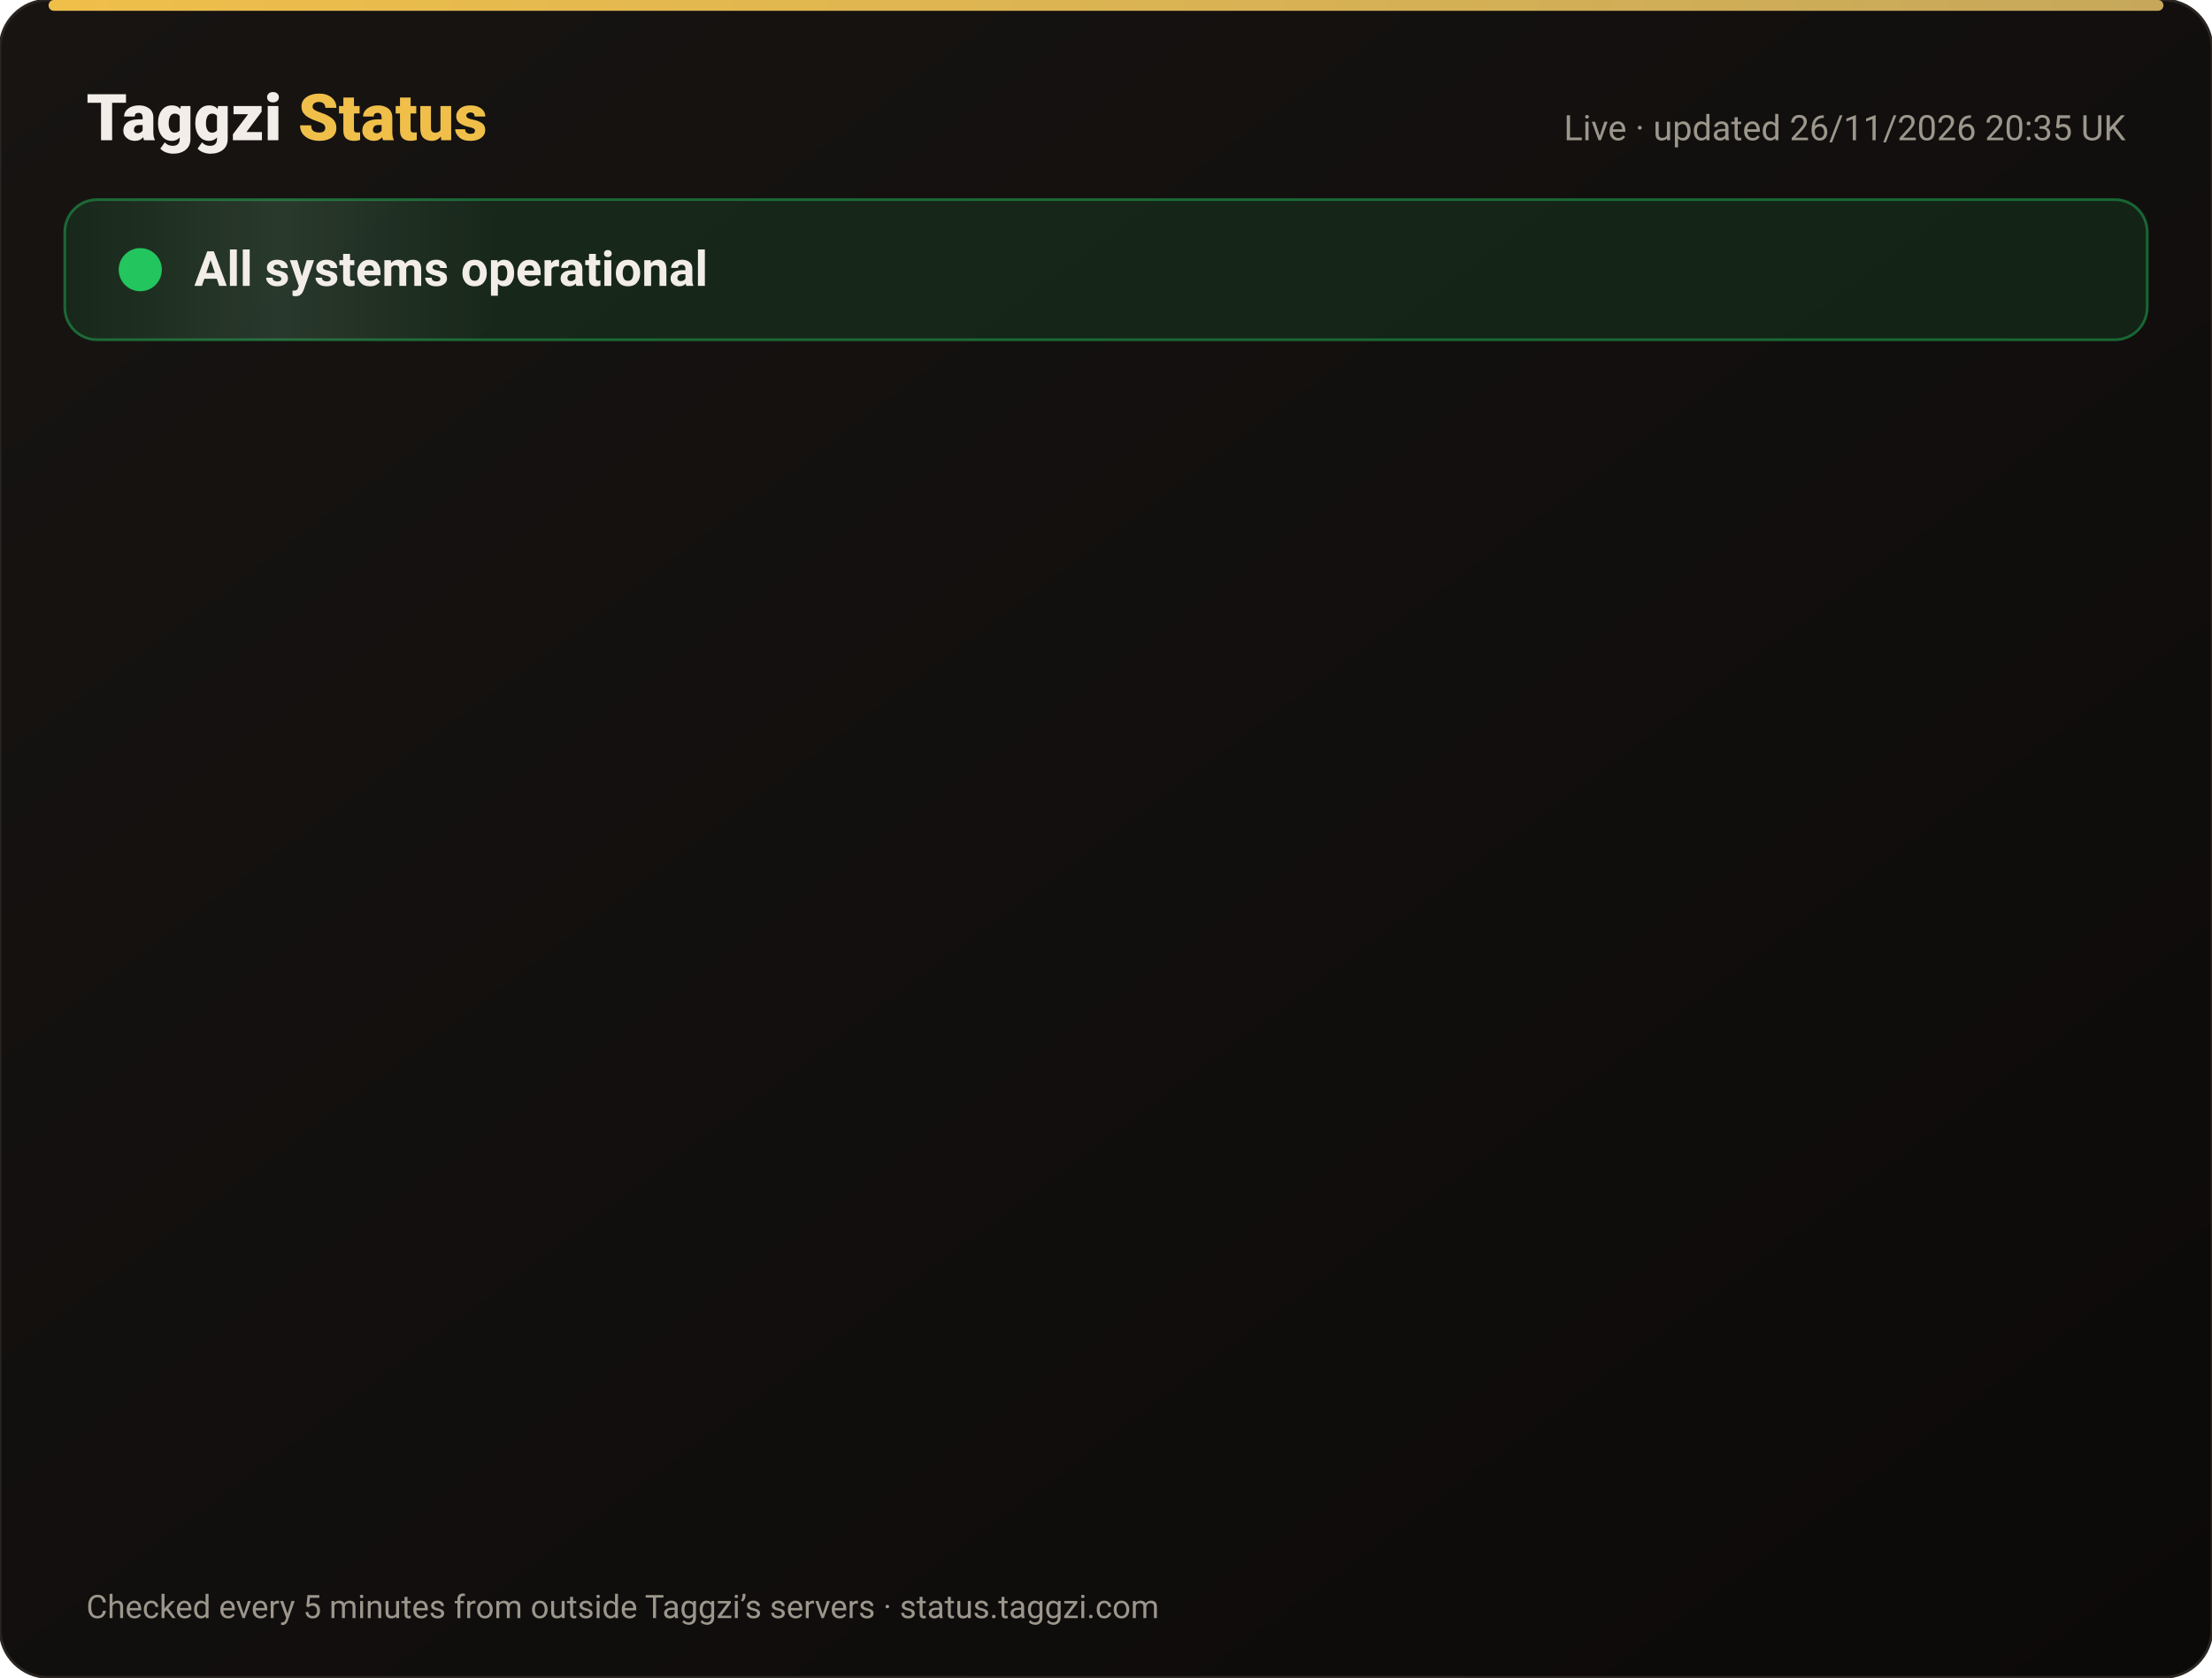
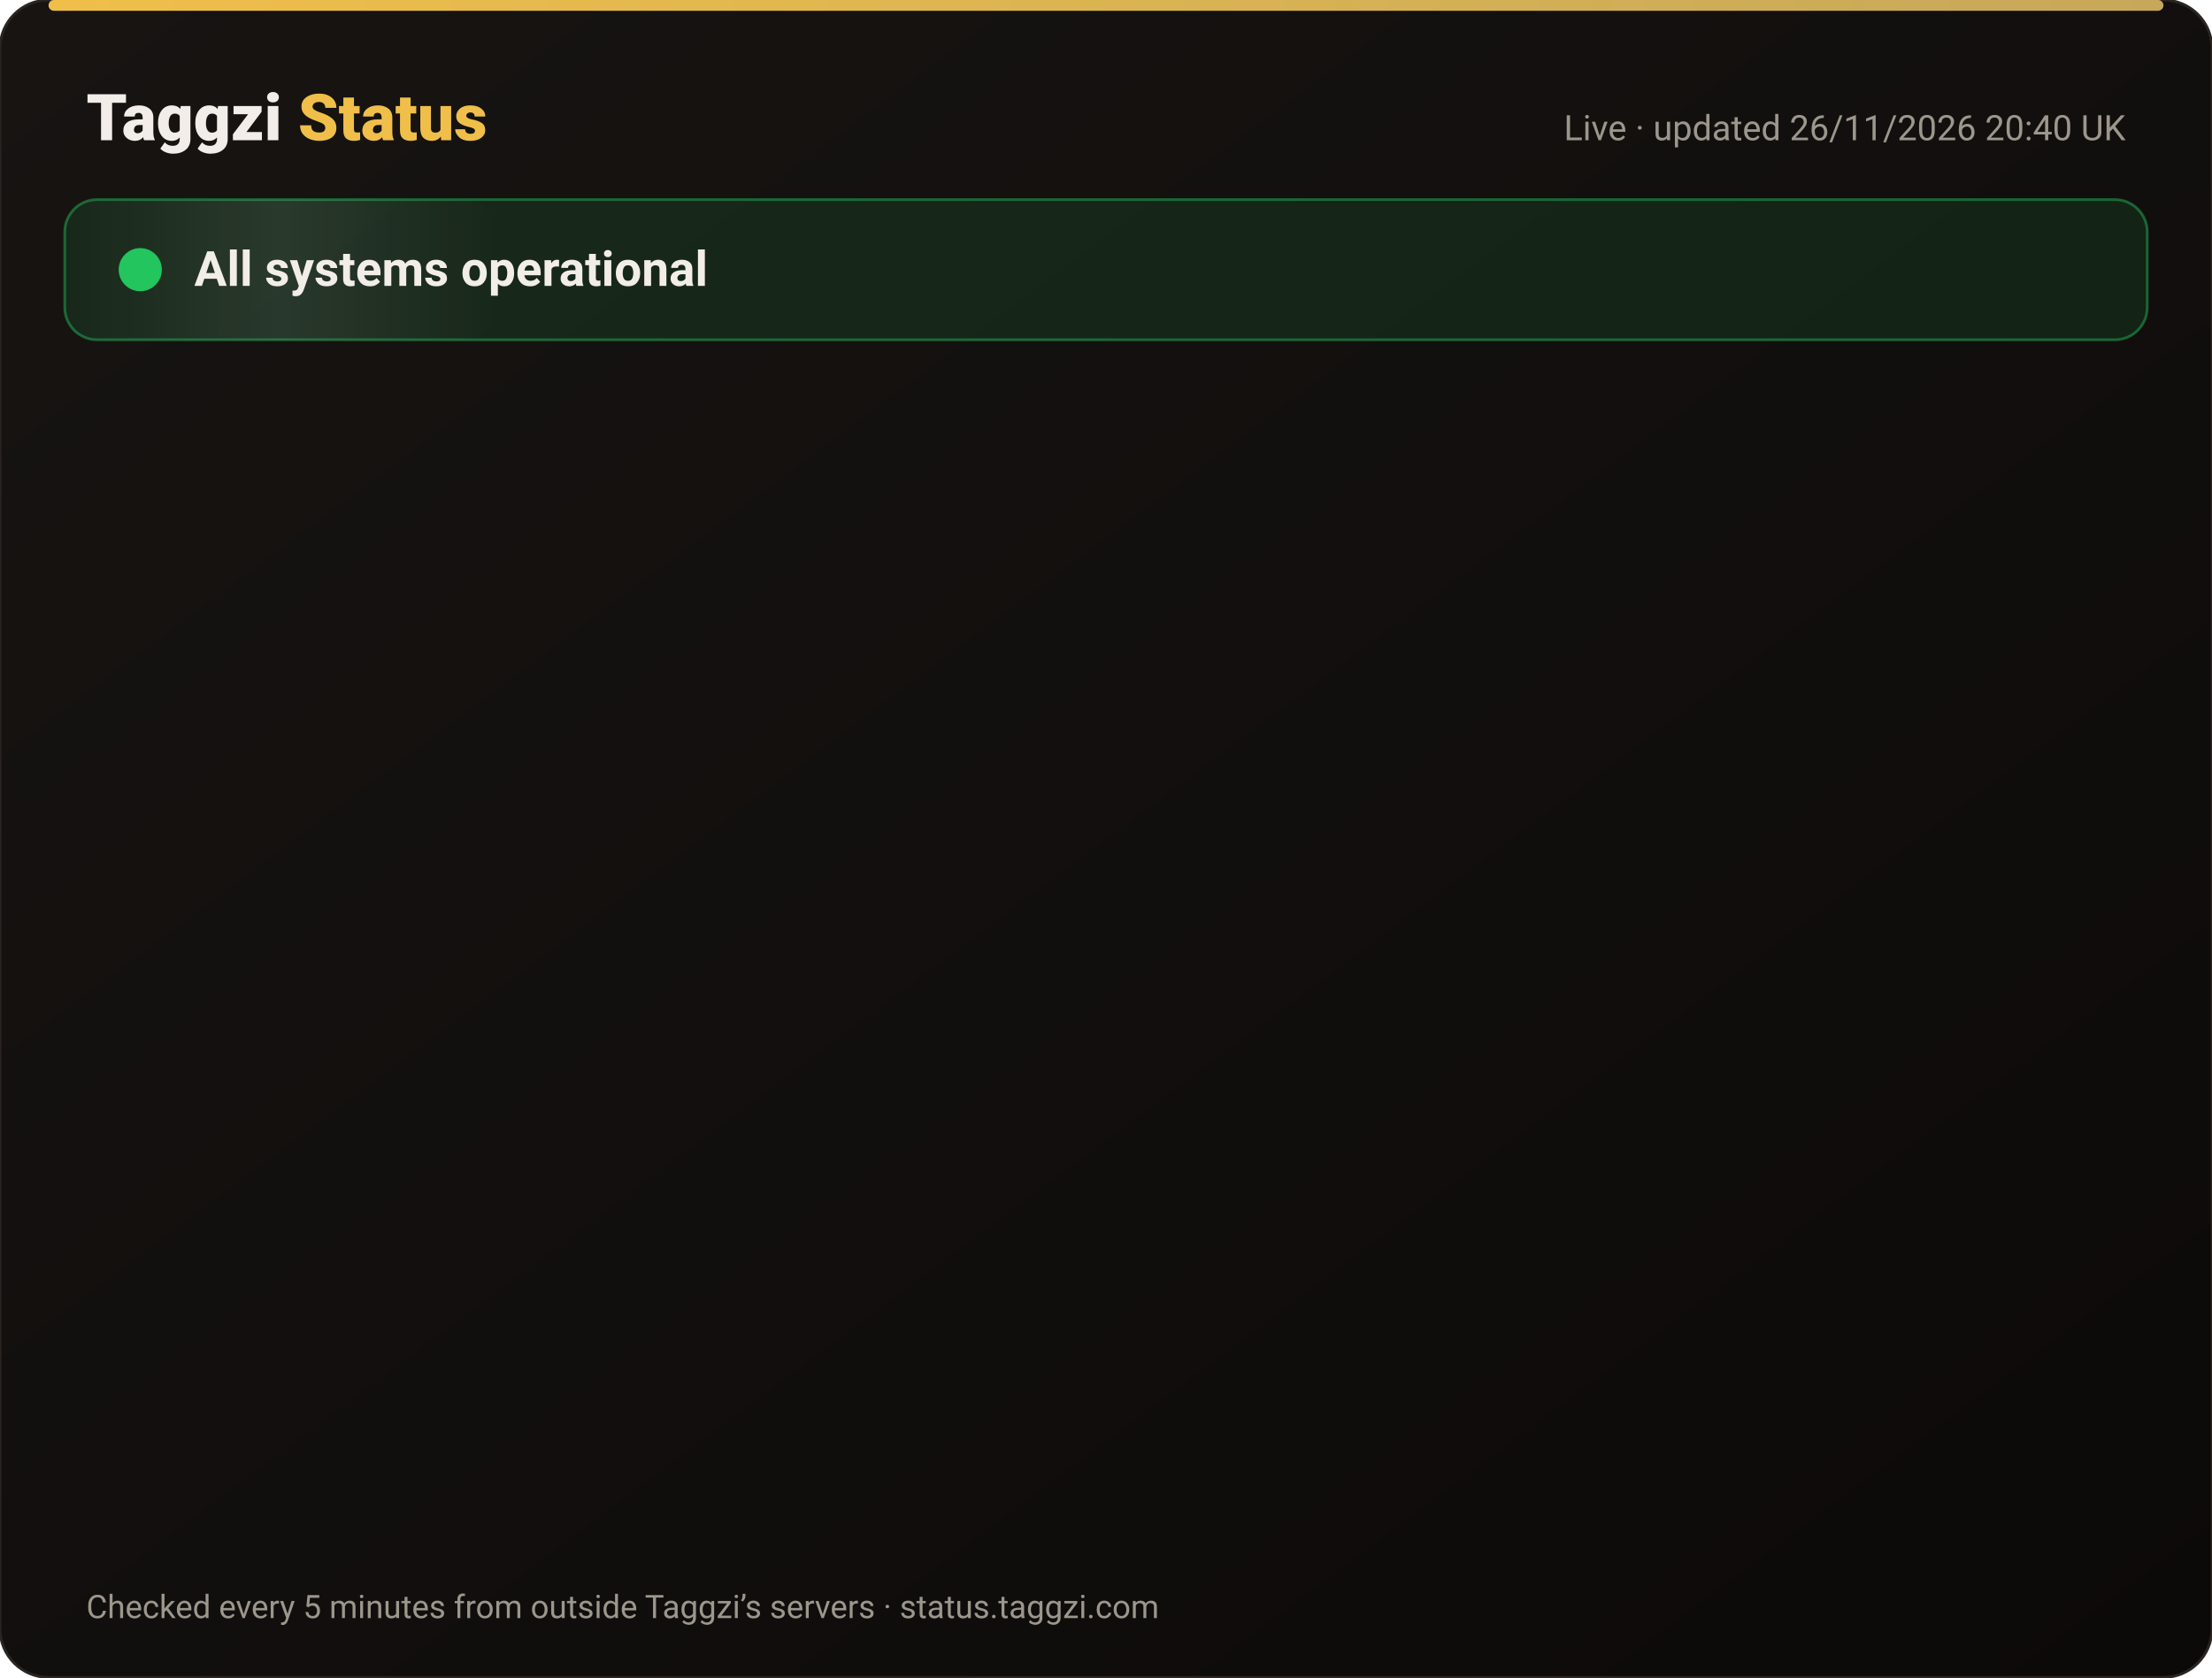
<svg xmlns="http://www.w3.org/2000/svg" width="820" height="622" viewBox="0 0 820 622" font-family="-apple-system,Segoe UI,Roboto,Helvetica,Arial,sans-serif">
  <defs>
    <linearGradient id="bg" x1="0" y1="0" x2="1" y2="1">
      <stop offset="0" stop-color="#171412" />
      <stop offset="1" stop-color="#0C0A09" />
    </linearGradient>
    <linearGradient id="gold" x1="0" x2="1">
      <stop offset="0" stop-color="#F0BF4A" />
      <stop offset="1" stop-color="#c6a85b" />
    </linearGradient>
    <linearGradient id="shine" x1="0" x2="1">
      <stop offset="0" stop-color="#fff" stop-opacity="0" />
      <stop offset=".5" stop-color="#fff" stop-opacity=".08" />
      <stop offset="1" stop-color="#fff" stop-opacity="0" />
    </linearGradient>
  </defs>
  <rect width="820" height="622" rx="18" fill="url(#bg)" stroke="#2a2521" />
  <rect x="18" y="0" width="784" height="4" rx="2" fill="url(#gold)" />
  <text x="32" y="52" font-size="24" font-weight="800" fill="#F2EDE8">Taggzi <tspan fill="#F0BF4A">Status</tspan>
  </text>
-   <text x="788" y="52" font-size="13" fill="#9C968C" text-anchor="end">Live · updated 26/11/2026 20:35 UK</text>
+   <text x="788" y="52" font-size="13" fill="#9C968C" text-anchor="end">Live · updated 26/11/2026 20:40 UK</text>
  <rect x="24" y="74" width="772" height="52" rx="12" fill="#22c55e" fill-opacity=".12" stroke="#22c55e" stroke-opacity=".45" />
  <rect x="24" y="74" width="160" height="52" rx="12" fill="url(#shine)">
    <animate attributeName="x" from="-160" to="820" dur="4s" repeatCount="indefinite" />
  </rect>
  <circle cx="52" cy="100" r="7" fill="#22c55e" />
  <circle cx="52" cy="100" r="7" fill="none" stroke="#22c55e" stroke-width="2">
    <animate attributeName="r" values="7;15;7" dur="2s" repeatCount="indefinite" />
    <animate attributeName="opacity" values=".9;0;.9" dur="2s" repeatCount="indefinite" />
  </circle>
  <text x="72" y="106" font-size="18" font-weight="700" fill="#F2EDE8">All systems operational</text>
  <g opacity="0">
    <animate attributeName="opacity" from="0" to="1" begin="0.00s" dur=".6s" fill="freeze" />
    <line x1="32" y1="188" x2="788" y2="188" stroke="#2a2521" />
    <circle cx="44" cy="166" r="6" fill="#22c55e">
      <animate attributeName="opacity" values="1;.45;1" dur="2.4s" begin="0.00s" repeatCount="indefinite" />
    </circle>
    <text x="62" y="171" font-size="15" font-weight="650" fill="#F2EDE8">Website</text>
    <text x="630" y="171" font-size="13" fill="#9C968C" text-anchor="end">99.98% uptime</text>
    <rect x="648" y="154" width="140" height="24" rx="12" fill="#22c55e" fill-opacity=".14" stroke="#22c55e" stroke-opacity=".5" />
    <text x="718" y="171" font-size="12" font-weight="700" fill="#22c55e" text-anchor="middle">Operational</text>
  </g>
  <g opacity="0">
    <animate attributeName="opacity" from="0" to="1" begin="0.15s" dur=".6s" fill="freeze" />
    <line x1="32" y1="234" x2="788" y2="234" stroke="#2a2521" />
    <circle cx="44" cy="212" r="6" fill="#22c55e">
      <animate attributeName="opacity" values="1;.45;1" dur="2.4s" begin="0.15s" repeatCount="indefinite" />
    </circle>
    <text x="62" y="217" font-size="15" font-weight="650" fill="#F2EDE8">Tag scans</text>
    <text x="630" y="217" font-size="13" fill="#9C968C" text-anchor="end">99.98% uptime</text>
    <rect x="648" y="200" width="140" height="24" rx="12" fill="#22c55e" fill-opacity=".14" stroke="#22c55e" stroke-opacity=".5" />
    <text x="718" y="217" font-size="12" font-weight="700" fill="#22c55e" text-anchor="middle">Operational</text>
  </g>
  <g opacity="0">
    <animate attributeName="opacity" from="0" to="1" begin="0.30s" dur=".6s" fill="freeze" />
    <line x1="32" y1="280" x2="788" y2="280" stroke="#2a2521" />
    <circle cx="44" cy="258" r="6" fill="#22c55e">
      <animate attributeName="opacity" values="1;.45;1" dur="2.4s" begin="0.30s" repeatCount="indefinite" />
    </circle>
    <text x="62" y="263" font-size="15" font-weight="650" fill="#F2EDE8">Manual tag lookup</text>
    <text x="630" y="263" font-size="13" fill="#9C968C" text-anchor="end">99.98% uptime</text>
    <rect x="648" y="246" width="140" height="24" rx="12" fill="#22c55e" fill-opacity=".14" stroke="#22c55e" stroke-opacity=".5" />
    <text x="718" y="263" font-size="12" font-weight="700" fill="#22c55e" text-anchor="middle">Operational</text>
  </g>
  <g opacity="0">
    <animate attributeName="opacity" from="0" to="1" begin="0.45s" dur=".6s" fill="freeze" />
    <line x1="32" y1="326" x2="788" y2="326" stroke="#2a2521" />
    <circle cx="44" cy="304" r="6" fill="#22c55e">
      <animate attributeName="opacity" values="1;.45;1" dur="2.4s" begin="0.45s" repeatCount="indefinite" />
    </circle>
    <text x="62" y="309" font-size="15" font-weight="650" fill="#F2EDE8">App &amp; login</text>
    <text x="630" y="309" font-size="13" fill="#9C968C" text-anchor="end">99.98% uptime</text>
    <rect x="648" y="292" width="140" height="24" rx="12" fill="#22c55e" fill-opacity=".14" stroke="#22c55e" stroke-opacity=".5" />
    <text x="718" y="309" font-size="12" font-weight="700" fill="#22c55e" text-anchor="middle">Operational</text>
  </g>
  <g opacity="0">
    <animate attributeName="opacity" from="0" to="1" begin="0.60s" dur=".6s" fill="freeze" />
    <line x1="32" y1="372" x2="788" y2="372" stroke="#2a2521" />
    <circle cx="44" cy="350" r="6" fill="#22c55e">
      <animate attributeName="opacity" values="1;.45;1" dur="2.4s" begin="0.60s" repeatCount="indefinite" />
    </circle>
    <text x="62" y="355" font-size="15" font-weight="650" fill="#F2EDE8">Community alerts</text>
    <text x="630" y="355" font-size="13" fill="#9C968C" text-anchor="end">99.98% uptime</text>
    <rect x="648" y="338" width="140" height="24" rx="12" fill="#22c55e" fill-opacity=".14" stroke="#22c55e" stroke-opacity=".5" />
    <text x="718" y="355" font-size="12" font-weight="700" fill="#22c55e" text-anchor="middle">Operational</text>
  </g>
  <g opacity="0">
    <animate attributeName="opacity" from="0" to="1" begin="0.75s" dur=".6s" fill="freeze" />
    <line x1="32" y1="418" x2="788" y2="418" stroke="#2a2521" />
    <circle cx="44" cy="396" r="6" fill="#22c55e">
      <animate attributeName="opacity" values="1;.45;1" dur="2.4s" begin="0.75s" repeatCount="indefinite" />
    </circle>
    <text x="62" y="401" font-size="15" font-weight="650" fill="#F2EDE8">Private calling</text>
    <text x="630" y="401" font-size="13" fill="#9C968C" text-anchor="end">99.98% uptime</text>
    <rect x="648" y="384" width="140" height="24" rx="12" fill="#22c55e" fill-opacity=".14" stroke="#22c55e" stroke-opacity=".5" />
    <text x="718" y="401" font-size="12" font-weight="700" fill="#22c55e" text-anchor="middle">Operational</text>
  </g>
  <g opacity="0">
    <animate attributeName="opacity" from="0" to="1" begin="0.90s" dur=".6s" fill="freeze" />
    <line x1="32" y1="464" x2="788" y2="464" stroke="#2a2521" />
    <circle cx="44" cy="442" r="6" fill="#22c55e">
      <animate attributeName="opacity" values="1;.45;1" dur="2.4s" begin="0.90s" repeatCount="indefinite" />
    </circle>
    <text x="62" y="447" font-size="15" font-weight="650" fill="#F2EDE8">Payments</text>
    <text x="630" y="447" font-size="13" fill="#9C968C" text-anchor="end">99.97% uptime</text>
    <rect x="648" y="430" width="140" height="24" rx="12" fill="#22c55e" fill-opacity=".14" stroke="#22c55e" stroke-opacity=".5" />
    <text x="718" y="447" font-size="12" font-weight="700" fill="#22c55e" text-anchor="middle">Operational</text>
  </g>
  <g opacity="0">
    <animate attributeName="opacity" from="0" to="1" begin="1.05s" dur=".6s" fill="freeze" />
    <line x1="32" y1="510" x2="788" y2="510" stroke="#2a2521" />
    <circle cx="44" cy="488" r="6" fill="#22c55e">
      <animate attributeName="opacity" values="1;.45;1" dur="2.4s" begin="1.05s" repeatCount="indefinite" />
    </circle>
    <text x="62" y="493" font-size="15" font-weight="650" fill="#F2EDE8">Email &amp; support</text>
    <text x="630" y="493" font-size="13" fill="#9C968C" text-anchor="end">99.98% uptime</text>
    <rect x="648" y="476" width="140" height="24" rx="12" fill="#22c55e" fill-opacity=".14" stroke="#22c55e" stroke-opacity=".5" />
    <text x="718" y="493" font-size="12" font-weight="700" fill="#22c55e" text-anchor="middle">Operational</text>
  </g>
  <g opacity="0">
    <animate attributeName="opacity" from="0" to="1" begin="1.20s" dur=".6s" fill="freeze" />
    <line x1="32" y1="556" x2="788" y2="556" stroke="#2a2521" />
    <circle cx="44" cy="534" r="6" fill="#22c55e">
      <animate attributeName="opacity" values="1;.45;1" dur="2.4s" begin="1.20s" repeatCount="indefinite" />
    </circle>
    <text x="62" y="539" font-size="15" font-weight="650" fill="#F2EDE8">Secure connection (SSL)</text>
    <text x="630" y="539" font-size="13" fill="#9C968C" text-anchor="end">100.00% uptime</text>
    <rect x="648" y="522" width="140" height="24" rx="12" fill="#22c55e" fill-opacity=".14" stroke="#22c55e" stroke-opacity=".5" />
    <text x="718" y="539" font-size="12" font-weight="700" fill="#22c55e" text-anchor="middle">Operational</text>
  </g>
  <text x="32" y="600" font-size="12" fill="#9C968C">Checked every 5 minutes from outside Taggzi’s servers · status.taggzi.com</text>
</svg>
